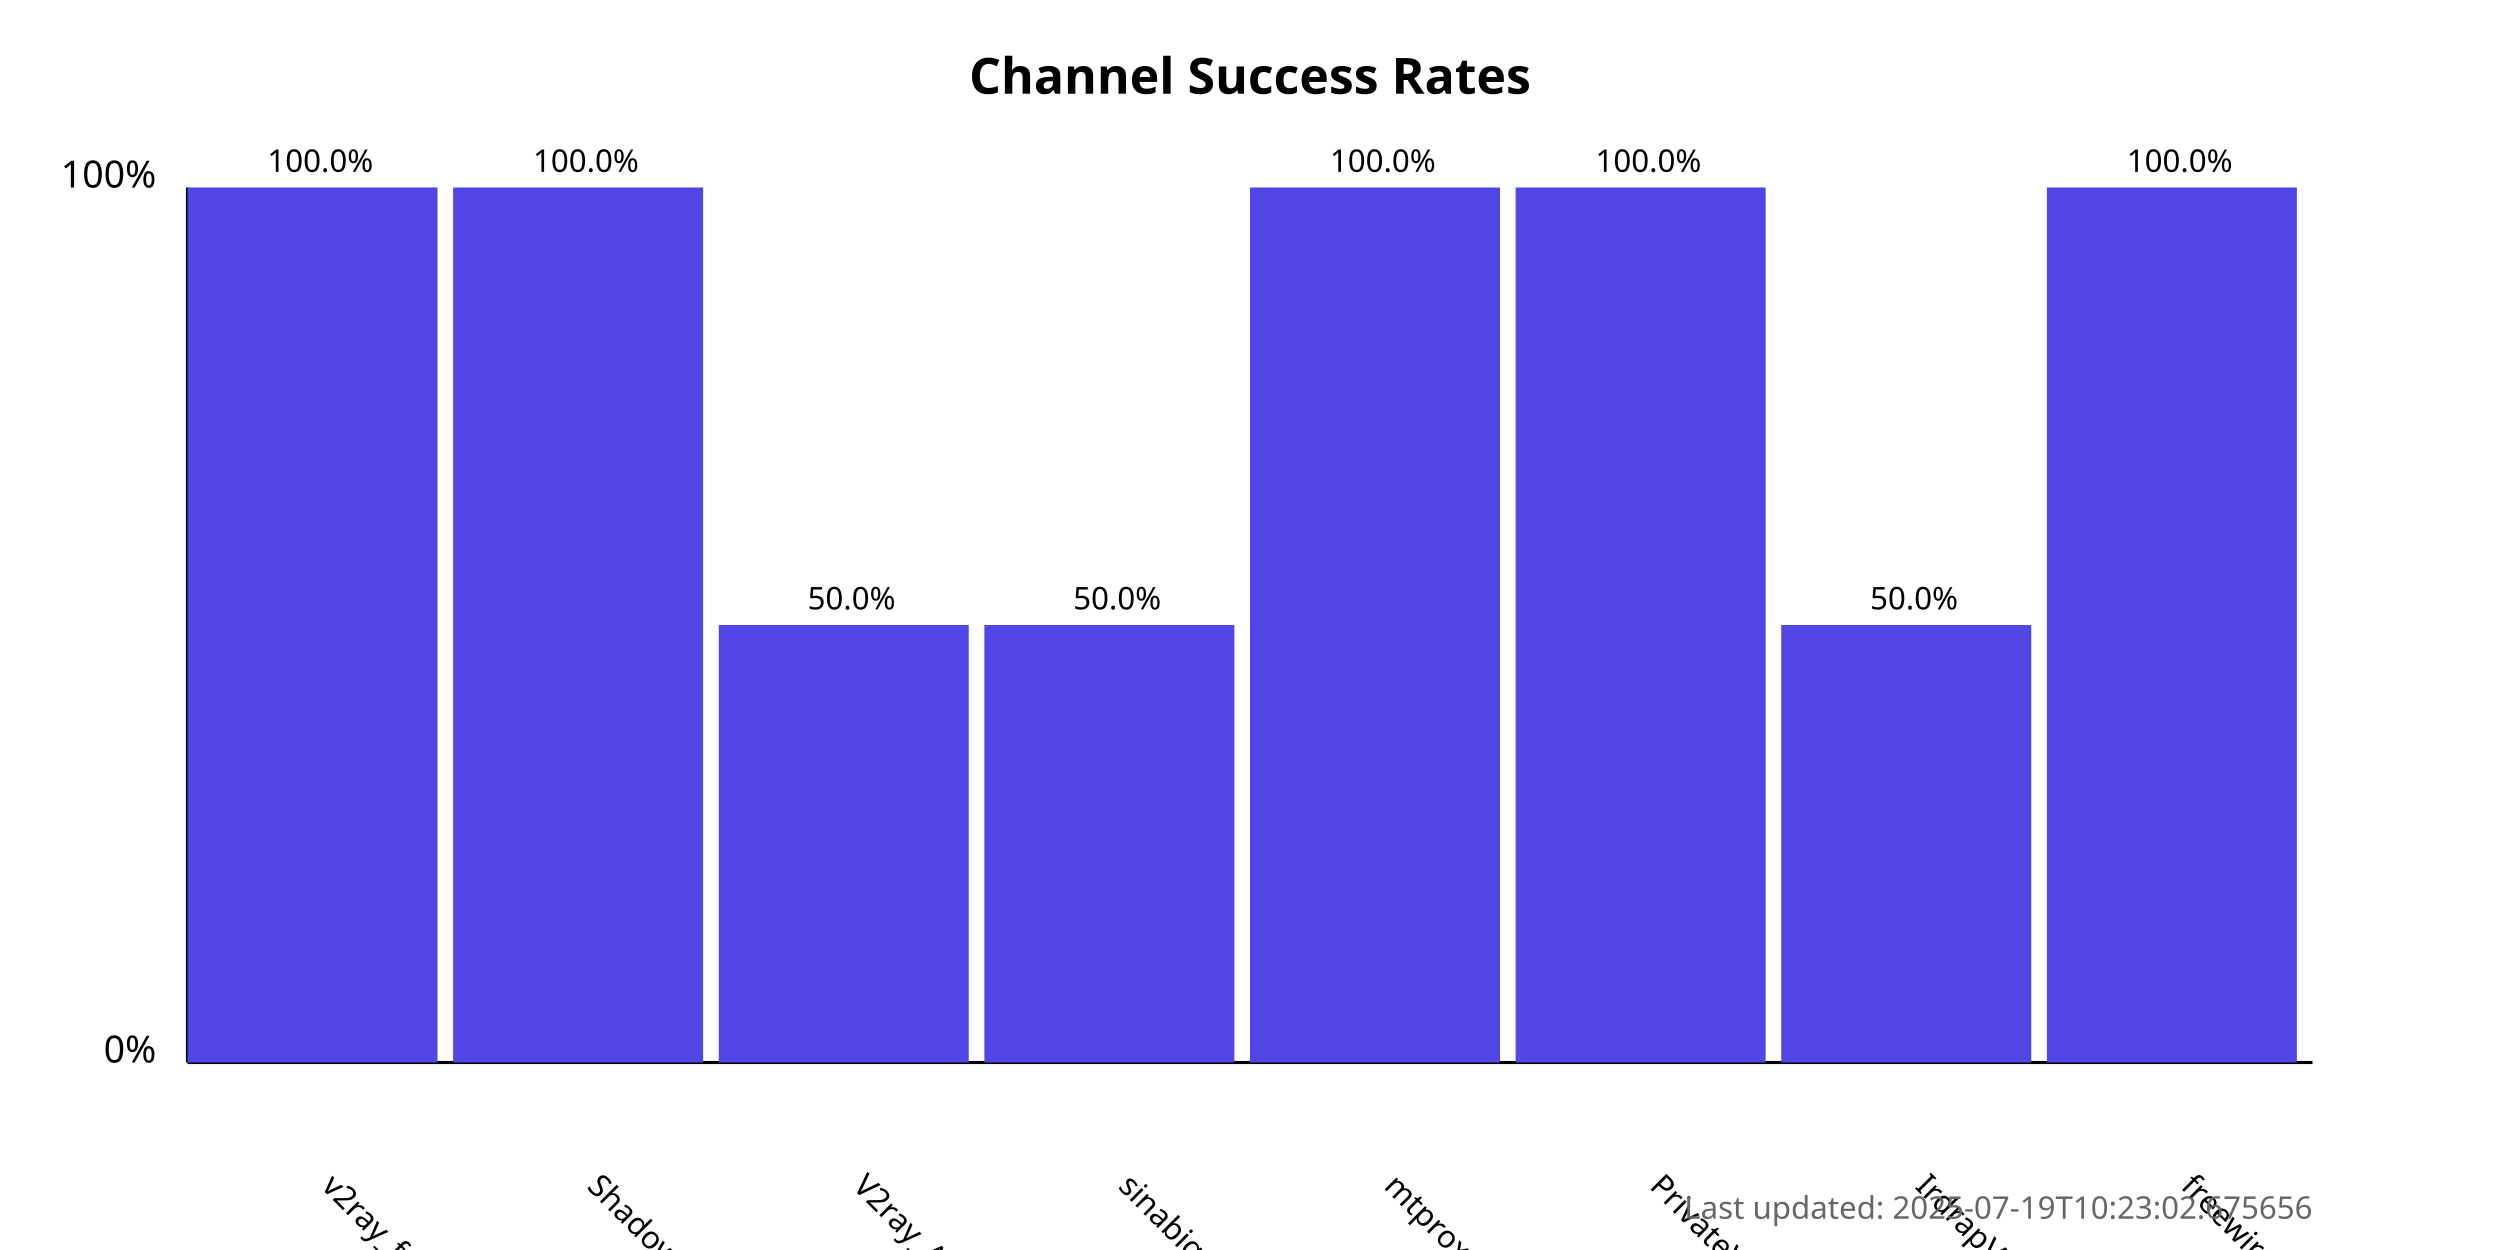
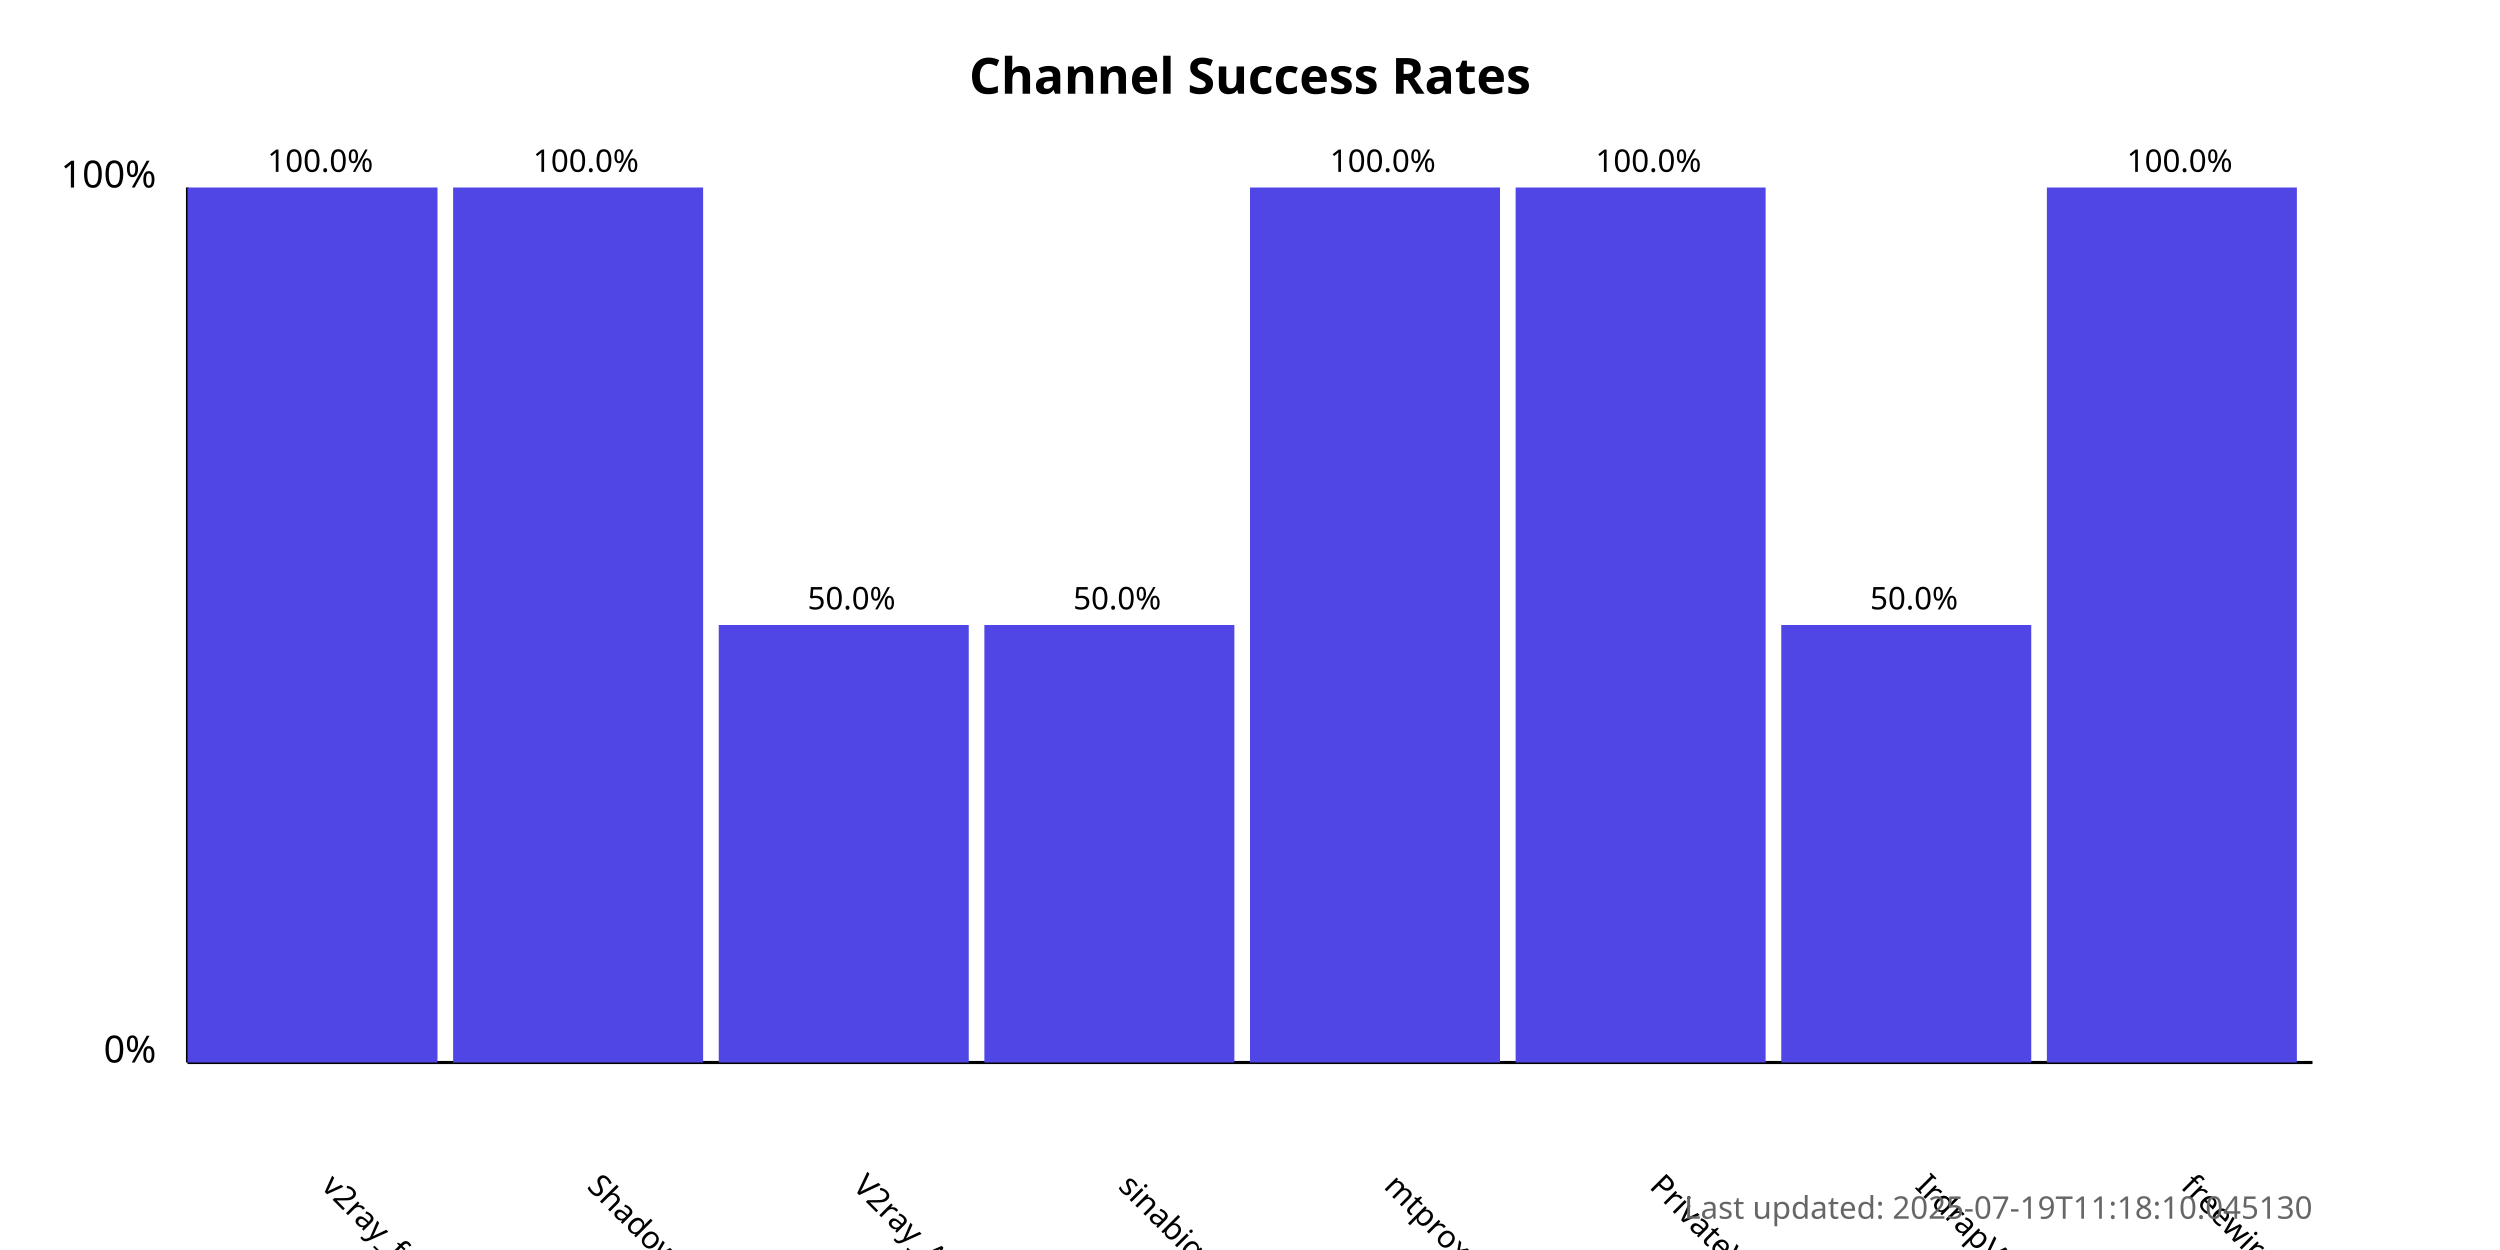
<svg xmlns="http://www.w3.org/2000/svg" width="800" height="400">
  <style>
            .chart-title { font: bold 16px sans-serif; }
            .axis-label { font: 12px sans-serif; }
            .tick-label { font: 10px sans-serif; }
            .bar { fill: #4f46e5; }
            .bar:hover { fill: #6366f1; }
            .timestamp { font: 10px sans-serif; fill: #666; }
        </style>
  <text x="400.0" y="30" text-anchor="middle" class="chart-title">
            Channel Success Rates
        </text>
  <line x1="60" y1="340" x2="60" y2="60" stroke="black" stroke-width="1" />
  <line x1="60" y1="340" x2="740" y2="340" stroke="black" stroke-width="1" />
  <text x="50" y="340" text-anchor="end" class="axis-label">0%</text>
  <text x="50" y="60" text-anchor="end" class="axis-label">100%</text>
  <g>
    <rect x="60" y="60.0" width="80.0" height="280.0" class="bar" />
    <text x="102.5" y="380" transform="rotate(45, 102.5, 380)" text-anchor="start" class="tick-label">
                v2ray_free_conf
            </text>
    <text x="102.5" y="55.0" text-anchor="middle" class="tick-label">
                100.0%
            </text>
  </g>
  <g>
    <rect x="145.0" y="60.0" width="80.0" height="280.0" class="bar" />
    <text x="187.5" y="380" transform="rotate(45, 187.5, 380)" text-anchor="start" class="tick-label">
                ShadowProxy66
            </text>
    <text x="187.5" y="55.0" text-anchor="middle" class="tick-label">
                100.0%
            </text>
  </g>
  <g>
    <rect x="230.0" y="200.0" width="80.0" height="140.0" class="bar" />
    <text x="272.5" y="380" transform="rotate(45, 272.5, 380)" text-anchor="start" class="tick-label">
                V2ray_Alpha
            </text>
    <text x="272.5" y="195.0" text-anchor="middle" class="tick-label">
                50.0%
            </text>
  </g>
  <g>
    <rect x="315.0" y="200.0" width="80.0" height="140.0" class="bar" />
    <text x="357.5" y="380" transform="rotate(45, 357.5, 380)" text-anchor="start" class="tick-label">
                sinabigo
            </text>
    <text x="357.5" y="195.0" text-anchor="middle" class="tick-label">
                50.0%
            </text>
  </g>
  <g>
    <rect x="400.0" y="60.0" width="80.0" height="280.0" class="bar" />
    <text x="442.5" y="380" transform="rotate(45, 442.5, 380)" text-anchor="start" class="tick-label">
                mtproxy_lists
            </text>
    <text x="442.5" y="55.0" text-anchor="middle" class="tick-label">
                100.0%
            </text>
  </g>
  <g>
    <rect x="485.0" y="60.0" width="80.0" height="280.0" class="bar" />
    <text x="527.5" y="380" transform="rotate(45, 527.5, 380)" text-anchor="start" class="tick-label">
                PrivateVPNs
            </text>
    <text x="527.5" y="55.0" text-anchor="middle" class="tick-label">
                100.0%
            </text>
  </g>
  <g>
    <rect x="570.0" y="200.0" width="80.0" height="140.0" class="bar" />
    <text x="612.5" y="380" transform="rotate(45, 612.5, 380)" text-anchor="start" class="tick-label">
                IrdrapVPNnews
            </text>
    <text x="612.5" y="195.0" text-anchor="middle" class="tick-label">
                50.0%
            </text>
  </g>
  <g>
    <rect x="655.0" y="60.0" width="80.0" height="280.0" class="bar" />
    <text x="697.5" y="380" transform="rotate(45, 697.5, 380)" text-anchor="start" class="tick-label">
                freewireguard
            </text>
    <text x="697.5" y="55.0" text-anchor="middle" class="tick-label">
                100.0%
            </text>
  </g>
  <text x="740" y="390" text-anchor="end" class="timestamp">
-             Last updated: 2025-07-19T10:23:02.675656
+             Last updated: 2025-07-19T11:18:10.045130
        </text>
</svg>
